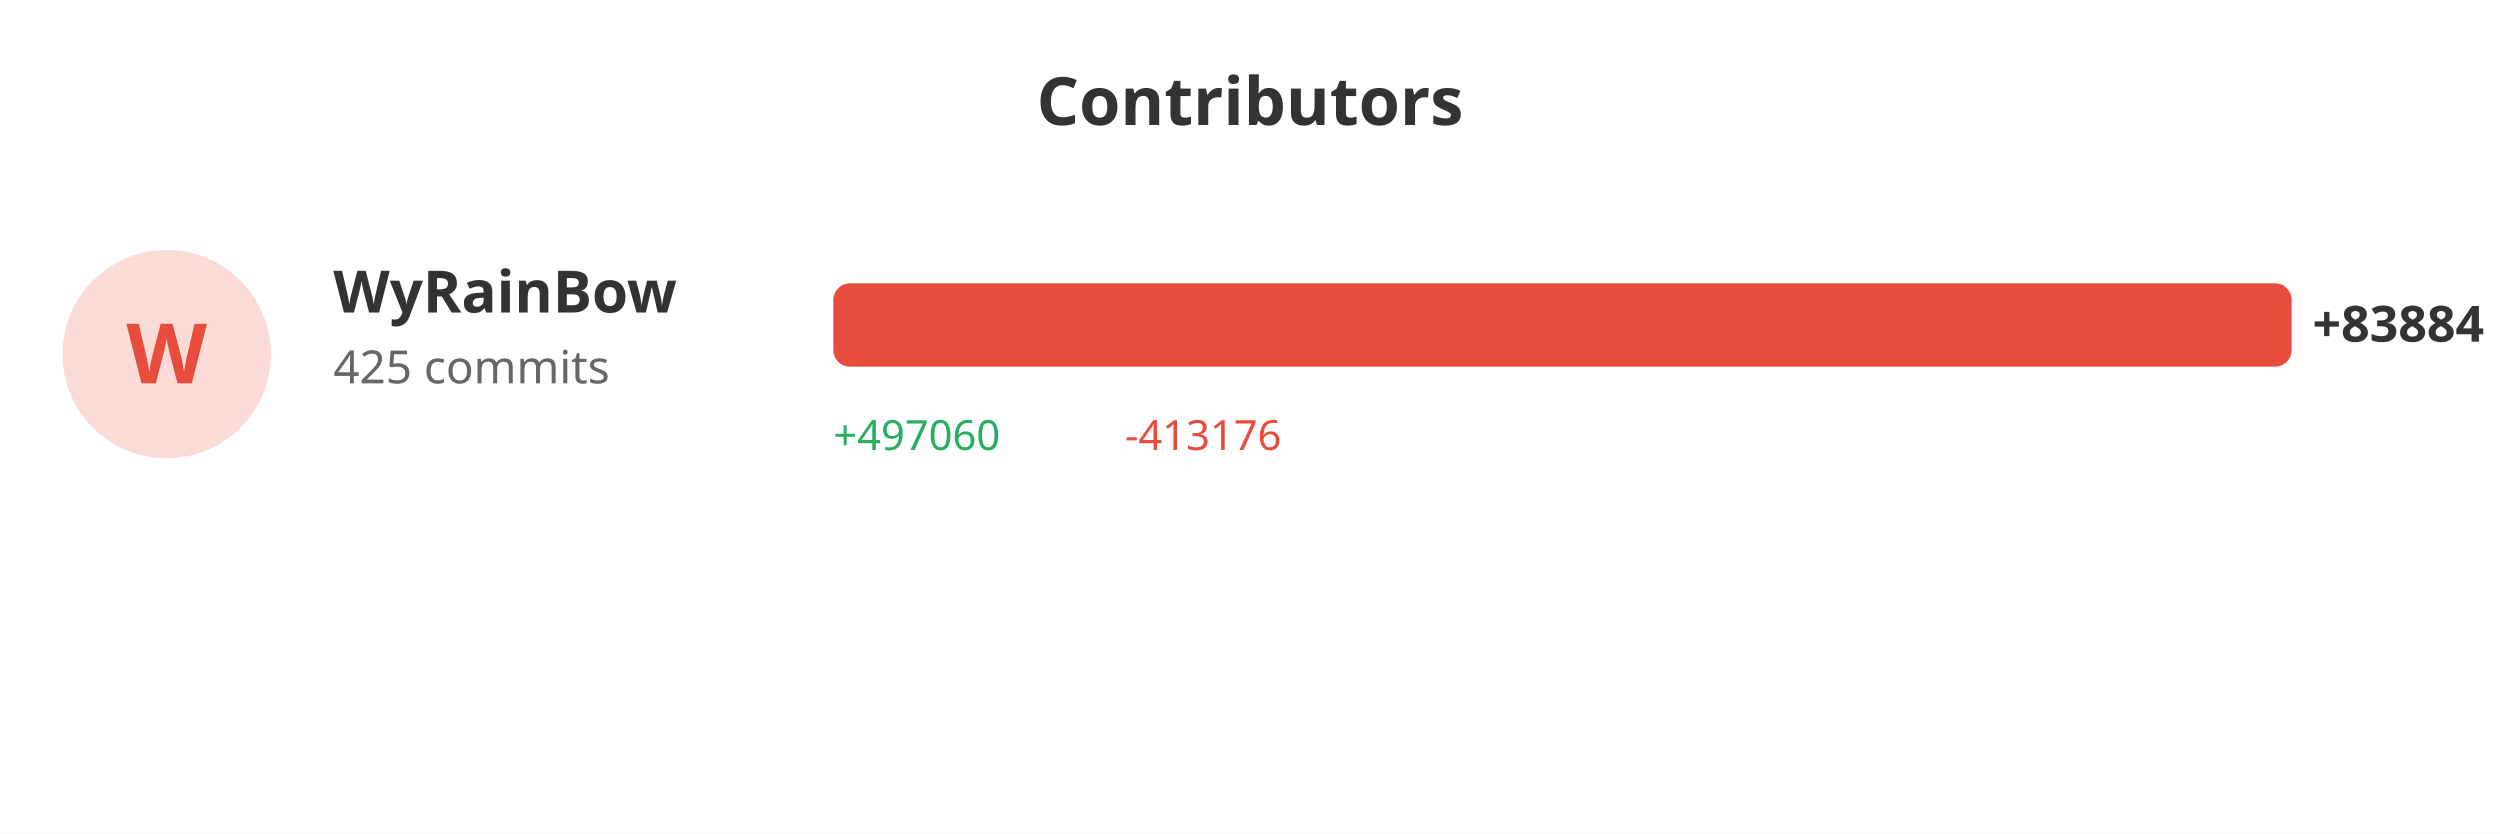
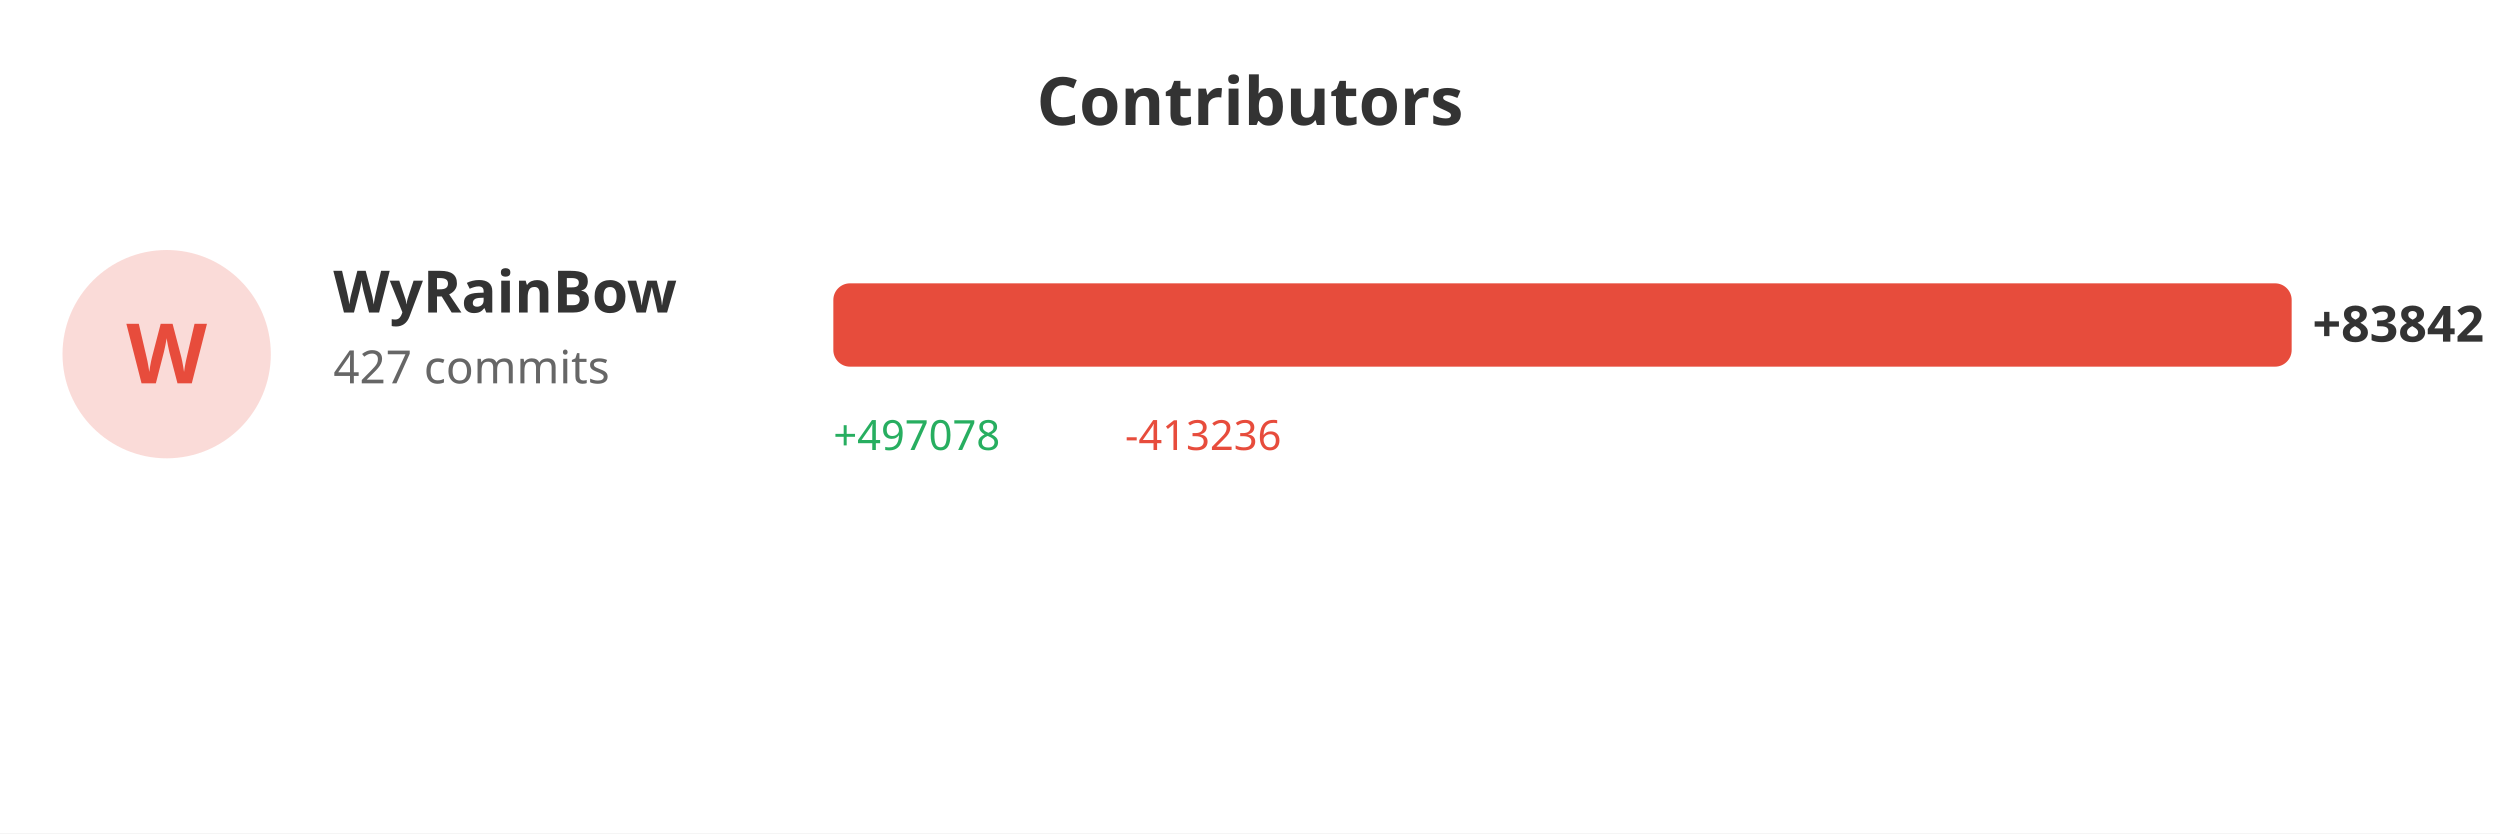
<svg xmlns="http://www.w3.org/2000/svg" width="600" height="200">
  <rect width="100%" height="100%" fill="#ffffff" />
  <text x="300" y="30" fill="#333" font-size="16" font-weight="bold" text-anchor="middle" font-family="sans-serif">Contributors</text>
  <circle cx="40" cy="85" r="25" fill="#e74c3c" opacity="0.2" />
  <text x="40" y="92" fill="#e74c3c" font-size="20" font-weight="bold" text-anchor="middle" font-family="sans-serif">W</text>
  <text x="80" y="75" fill="#333" font-size="14" font-weight="bold" font-family="sans-serif">WyRainBow</text>
-   <text x="80" y="92" fill="#666" font-size="11" font-family="sans-serif">425 commits</text>
+   <text x="80" y="92" fill="#666" font-size="11" font-family="sans-serif">427 commits</text>
  <rect x="200" y="68" width="350.0" height="20" fill="#e74c3c" rx="4" />
-   <text x="555.0" y="82" fill="#333" font-size="12" font-weight="bold" font-family="sans-serif">+83884</text>
-   <text x="200" y="108" fill="#27ae60" font-size="10" font-family="sans-serif">+497060</text>
-   <text x="270" y="108" fill="#e74c3c" font-size="10" font-family="sans-serif">-413176</text>
+   <text x="555.0" y="82" fill="#333" font-size="12" font-weight="bold" font-family="sans-serif">+83842</text>
+   <text x="200" y="108" fill="#27ae60" font-size="10" font-family="sans-serif">+497078</text>
+   <text x="270" y="108" fill="#e74c3c" font-size="10" font-family="sans-serif">-413236</text>
</svg>
